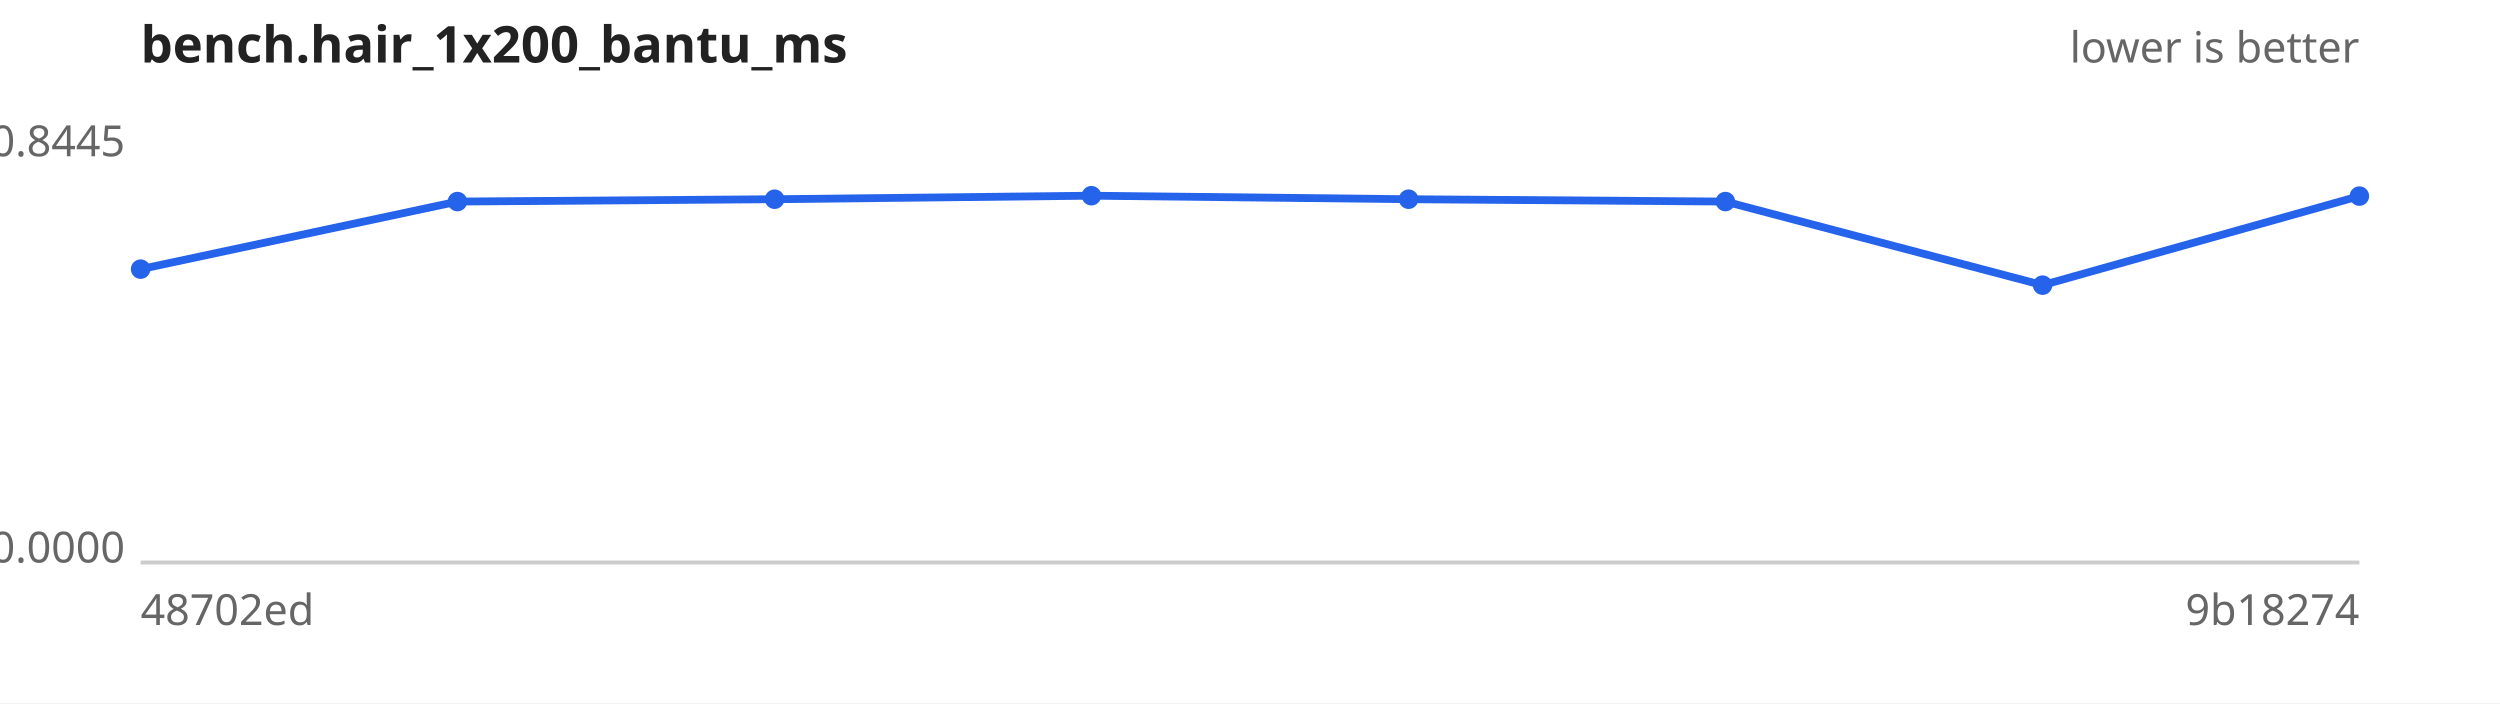
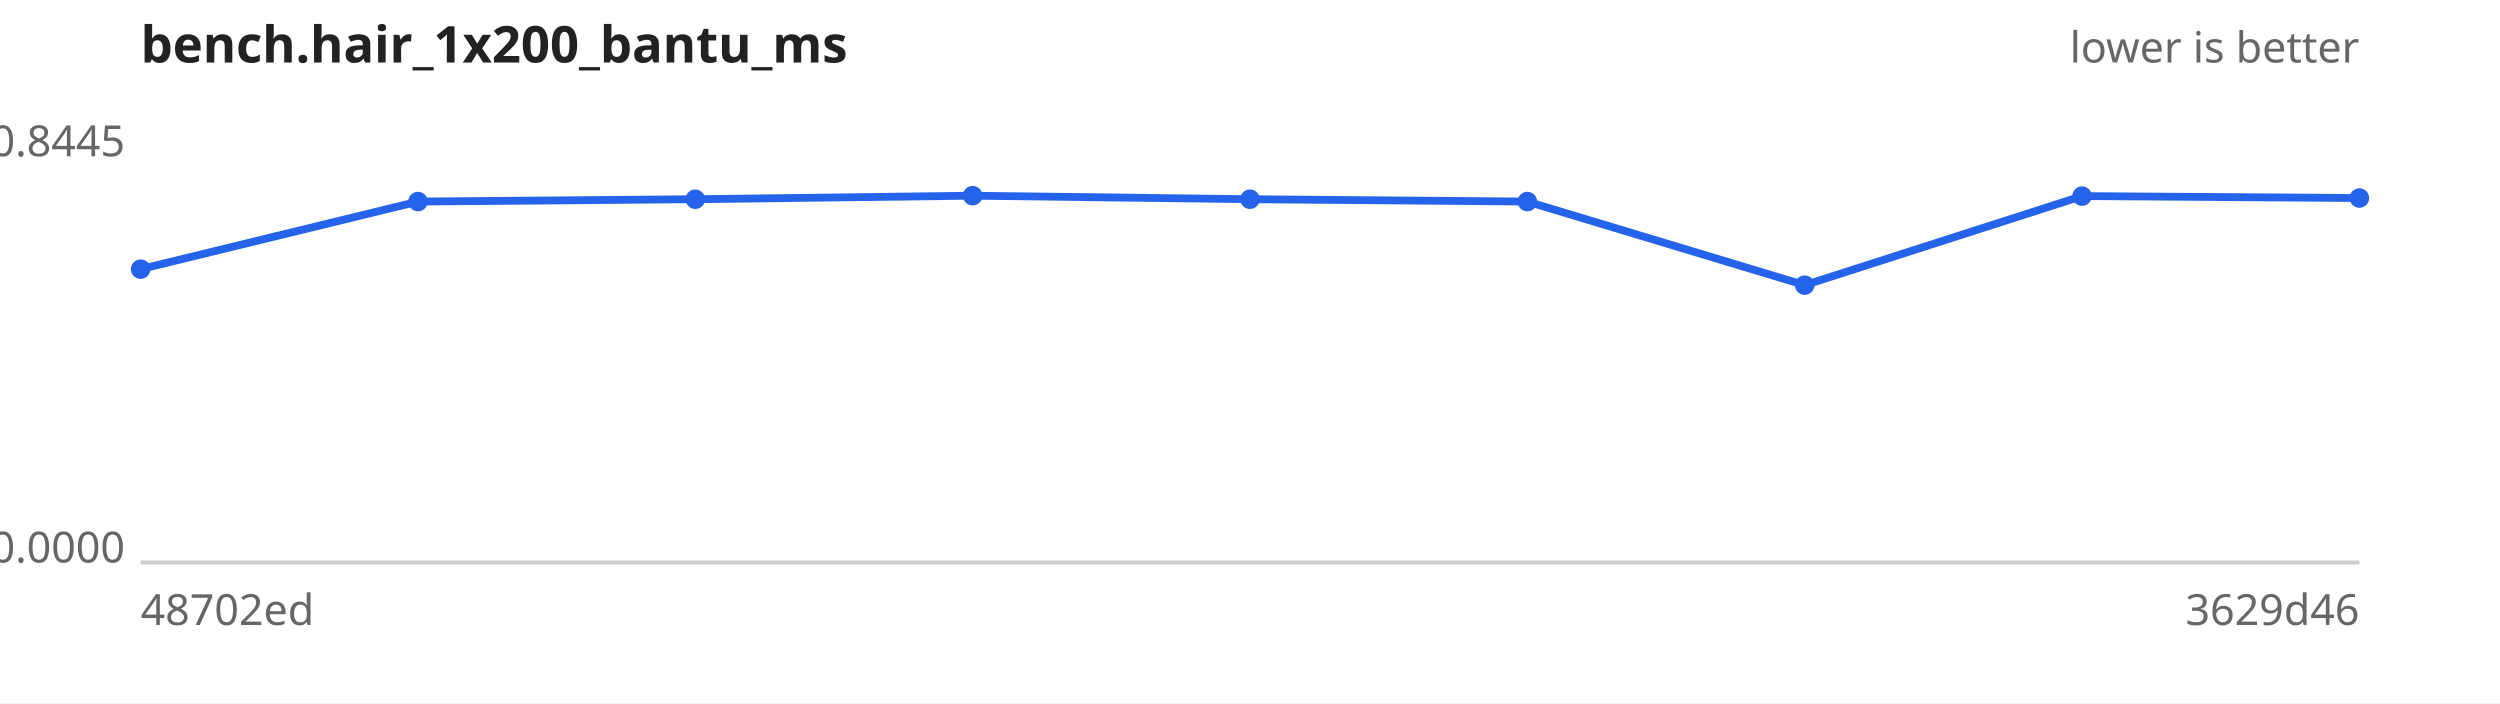
<svg xmlns="http://www.w3.org/2000/svg" width="640" height="180" viewBox="0 0 640 180" font-family="sans-serif" font-size="11">
  <rect width="640" height="180" fill="#ffffff" />
  <text x="36" y="16" font-size="13" font-weight="bold" fill="#222">bench.hair_1x200_bantu_ms</text>
  <text x="604" y="16" text-anchor="end" fill="#666">lower is better</text>
  <line x1="36" y1="144" x2="604" y2="144" stroke="#ccc" />
  <text x="32" y="40.0" text-anchor="end" fill="#666">0.8445</text>
  <text x="32" y="144.0" text-anchor="end" fill="#666">0.0000</text>
  <text x="36" y="160" fill="#666">48702ed</text>
-   <text x="604" y="160" text-anchor="end" fill="#666">9b18274</text>
-   <path d="M36.0,68.9 L117.1,51.6 L198.3,51.0 L279.4,50.1 L360.6,51.0 L441.7,51.6 L522.9,73.0 L604.0,50.2" fill="none" stroke="#2563eb" stroke-width="2" />
+   <text x="604" y="160" text-anchor="end" fill="#666">3629d46</text>
+   <path d="M36.0,68.9 L107.0,51.6 L178.0,51.0 L249.0,50.1 L320.0,51.0 L391.0,51.6 L462.0,73.0 L533.0,50.2 L604.0,50.7" fill="none" stroke="#2563eb" stroke-width="2" />
  <g fill="#2563eb">
    <circle cx="36.0" cy="68.9" r="2.5" />
-     <circle cx="117.1" cy="51.6" r="2.5" />
-     <circle cx="198.3" cy="51.0" r="2.5" />
-     <circle cx="279.4" cy="50.1" r="2.5" />
-     <circle cx="360.6" cy="51.0" r="2.5" />
-     <circle cx="441.7" cy="51.6" r="2.5" />
-     <circle cx="522.9" cy="73.0" r="2.5" />
-     <circle cx="604.0" cy="50.2" r="2.5" />
+     <circle cx="107.0" cy="51.6" r="2.5" />
+     <circle cx="178.0" cy="51.0" r="2.5" />
+     <circle cx="249.0" cy="50.1" r="2.5" />
+     <circle cx="320.0" cy="51.0" r="2.5" />
+     <circle cx="391.0" cy="51.6" r="2.5" />
+     <circle cx="462.0" cy="73.0" r="2.5" />
+     <circle cx="533.0" cy="50.2" r="2.5" />
+     <circle cx="604.0" cy="50.7" r="2.5" />
  </g>
</svg>
